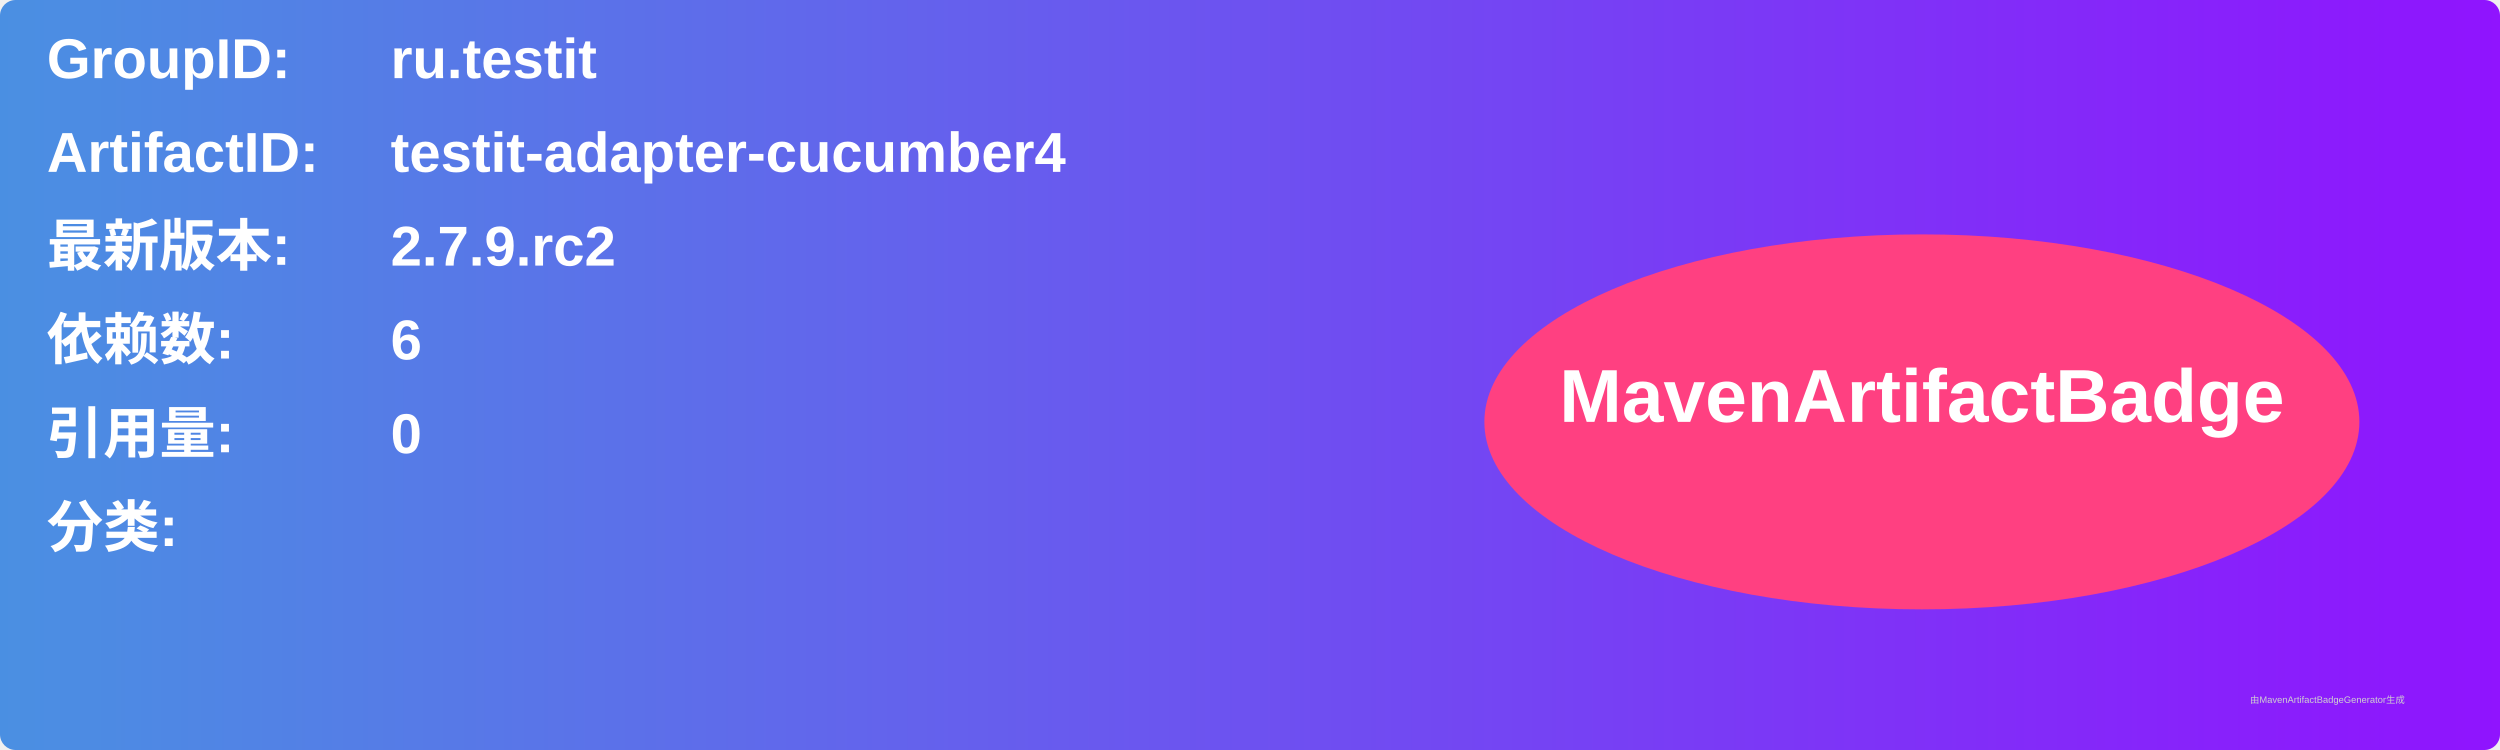
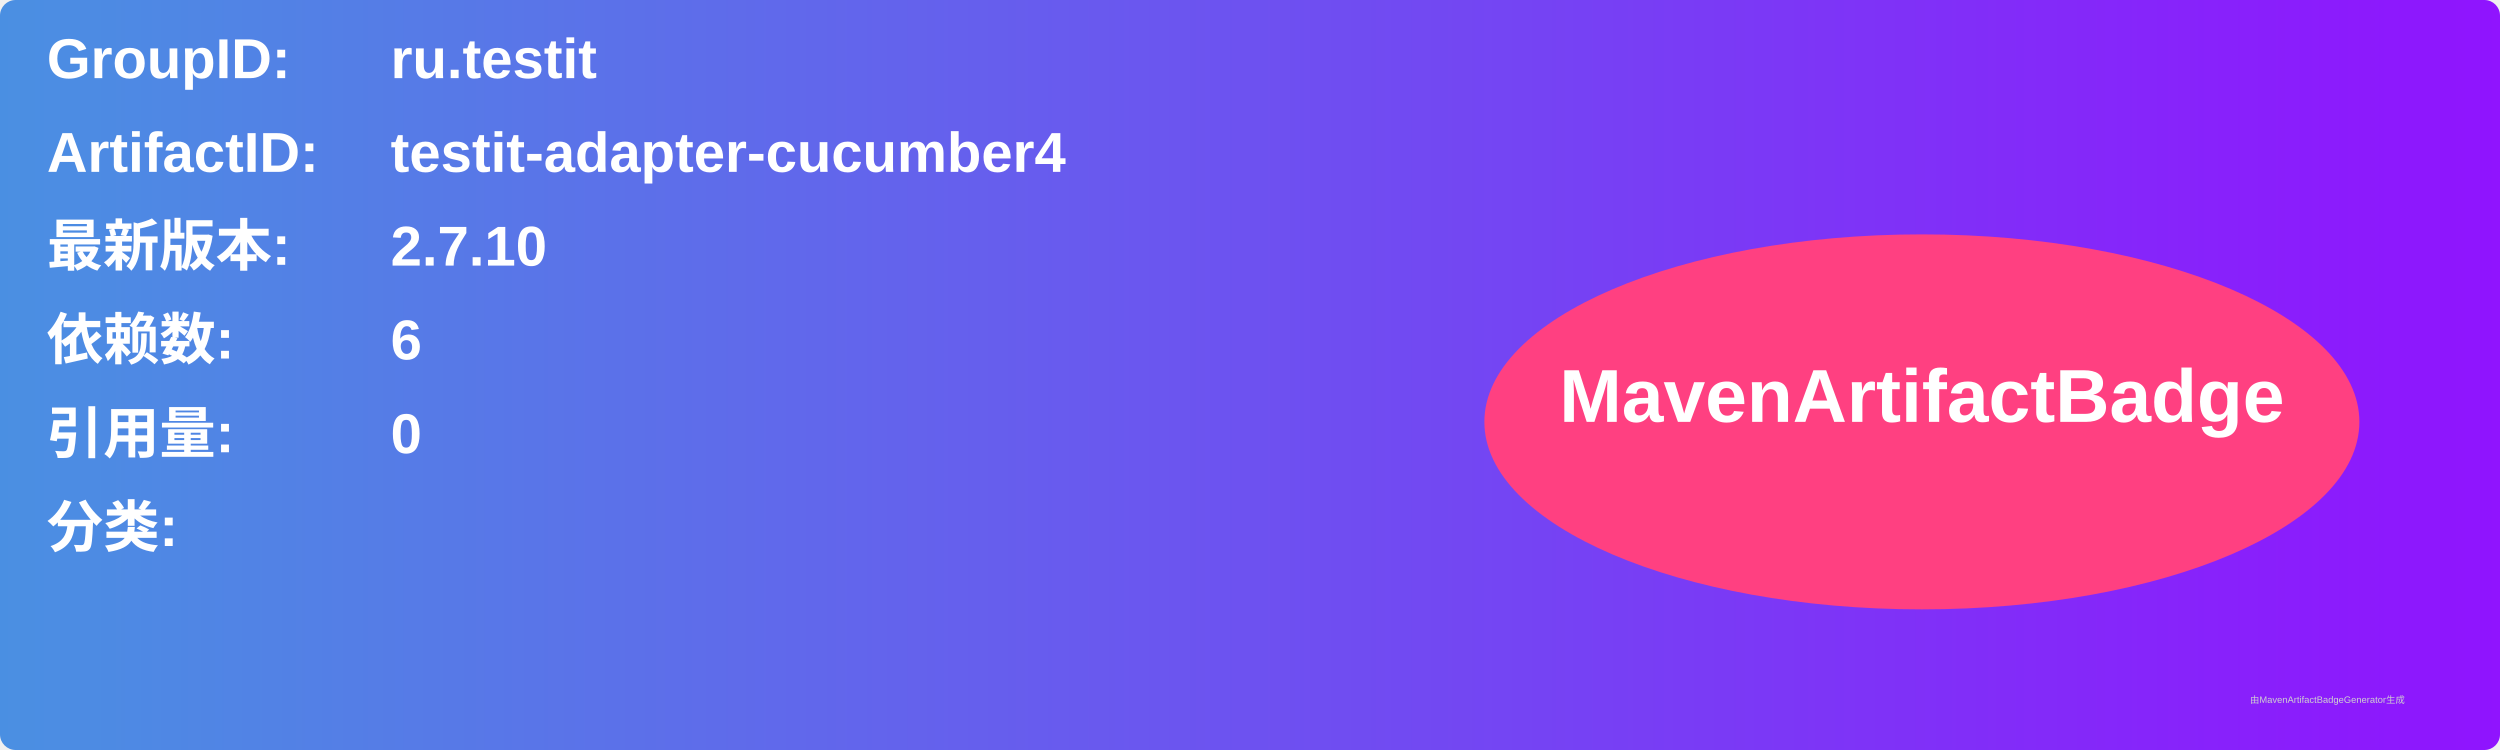
<svg xmlns="http://www.w3.org/2000/svg" width="800" height="240" viewBox="0 0 800 240">
  <linearGradient id="grad" x1="0%" y1="0%" x2="100%" y2="0%">
    <stop offset="0%" stop-color="#4a90e2" />
    <stop offset="100%" stop-color="#9013fe" />
  </linearGradient>
  <rect width="100%" height="100%" rx="5" ry="5" fill="url(#grad)" />
  <g transform="translate(15, 15)">
    <text x="0" y="10" font-family="Arial" font-size="18" fill="white" font-weight="bold" width="260">GroupID:</text>
    <text x="110" y="10" font-family="Arial" font-size="18" fill="white" font-weight="bold" width="460">ru.testit</text>
    <text x="0" y="40" font-family="Arial" font-size="18" fill="white" font-weight="bold" width="260">ArtifactID:</text>
    <text x="110" y="40" font-family="Arial" font-size="18" fill="white" font-weight="bold" width="460">testit-adapter-cucumber4</text>
    <text x="0" y="70" font-family="Arial" font-size="18" fill="white" font-weight="bold">最新版本:</text>
    <text x="110" y="70" font-family="Arial" font-size="18" fill="white" font-weight="bold">
-       <tspan font-weight="bold">2.7.9.rc2</tspan>
+       <tspan font-weight="bold">2.7.10</tspan>
    </text>
    <text x="0" y="100" font-family="Arial" font-size="18" fill="white" font-weight="bold">依赖数: </text>
    <text x="110" y="100" font-family="Arial" font-size="18" fill="white">
      <tspan font-weight="bold">6</tspan>
    </text>
    <text x="0" y="130" font-family="Arial" font-size="18" fill="white" font-weight="bold">引用量: </text>
    <text x="110" y="130" font-family="Arial" font-size="18" fill="white">
      <tspan font-weight="bold">0</tspan>
    </text>
    <text x="0" y="160" font-family="Arial" font-size="18" fill="white" font-weight="bold">分类:</text>
    <text x="10" y="190" font-family="Arial" font-size="10" fill="white">
      <tspan font-weight="bold" />
    </text>
    <ellipse cx="600" cy="120" rx="140" ry="60" fill="#ff4081" />
    <text x="600" y="120" text-anchor="middle" font-family="Arial" font-size="24" fill="white" font-weight="bold">MavenArtifactBadge</text>
  </g>
  <text x="720" y="225" font-family="Arial" font-size="3" fill="#d0d0d0">由MavenArtifactBadgeGenerator生成</text>
</svg>
